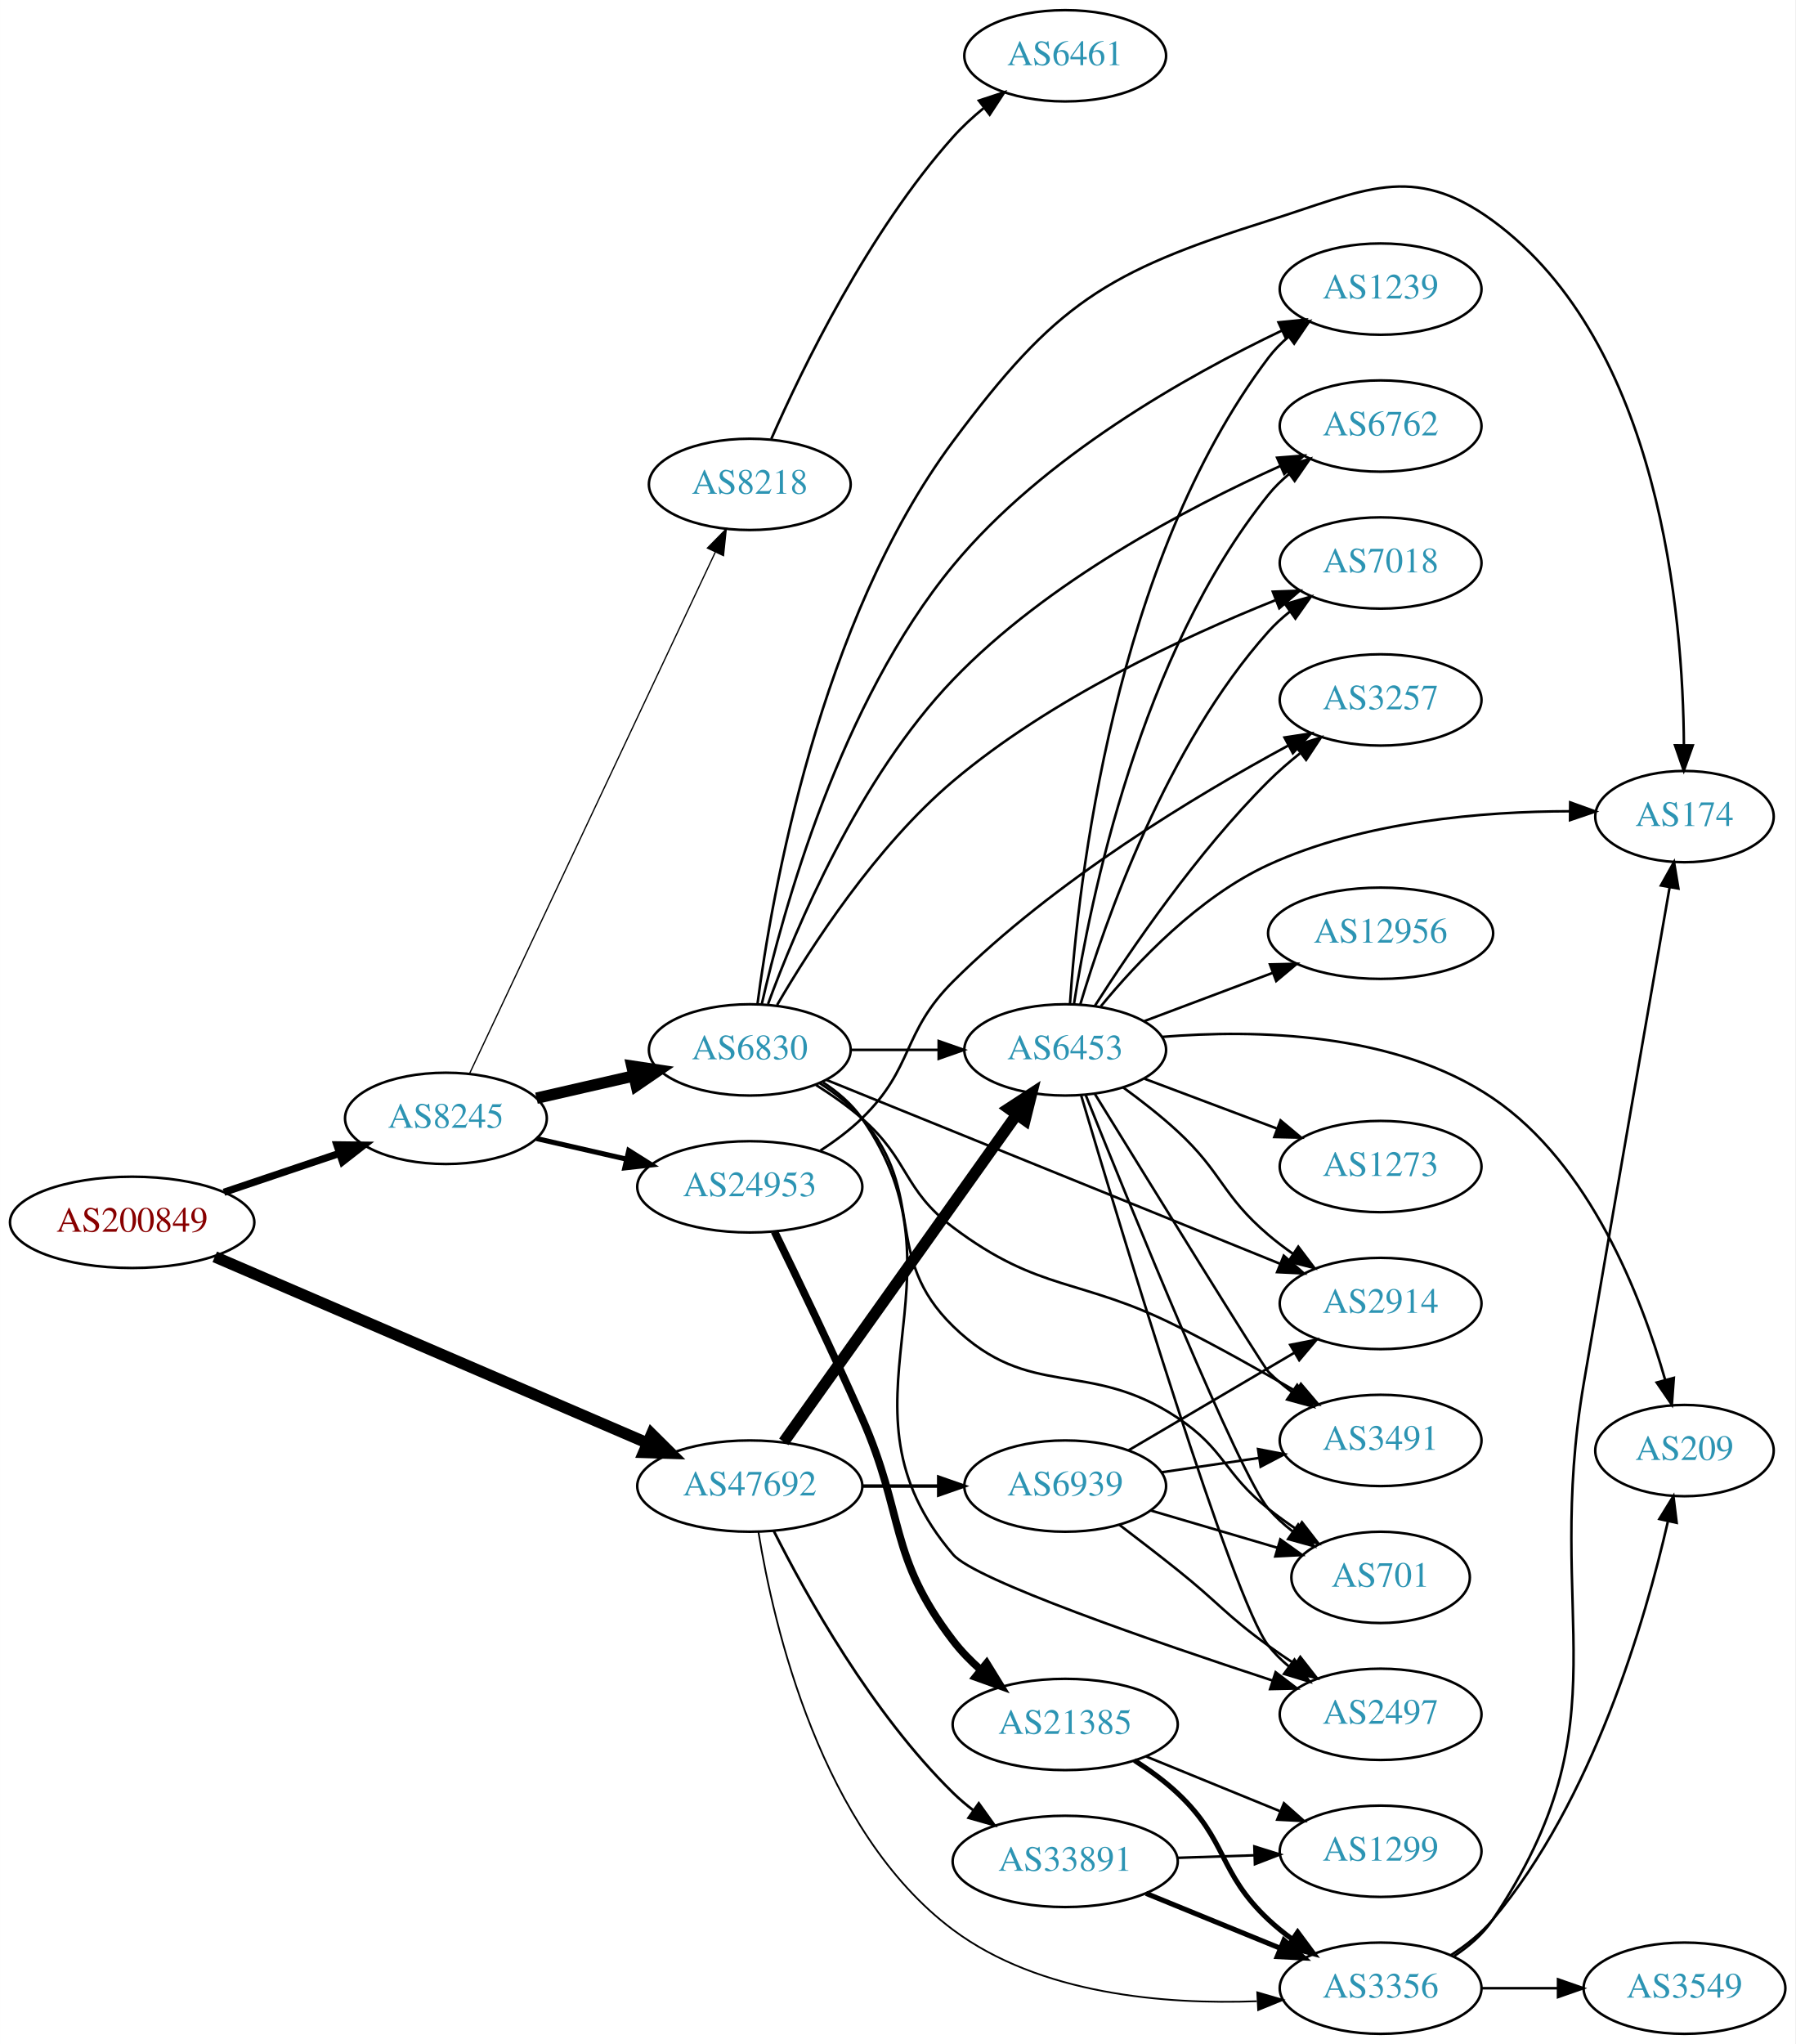
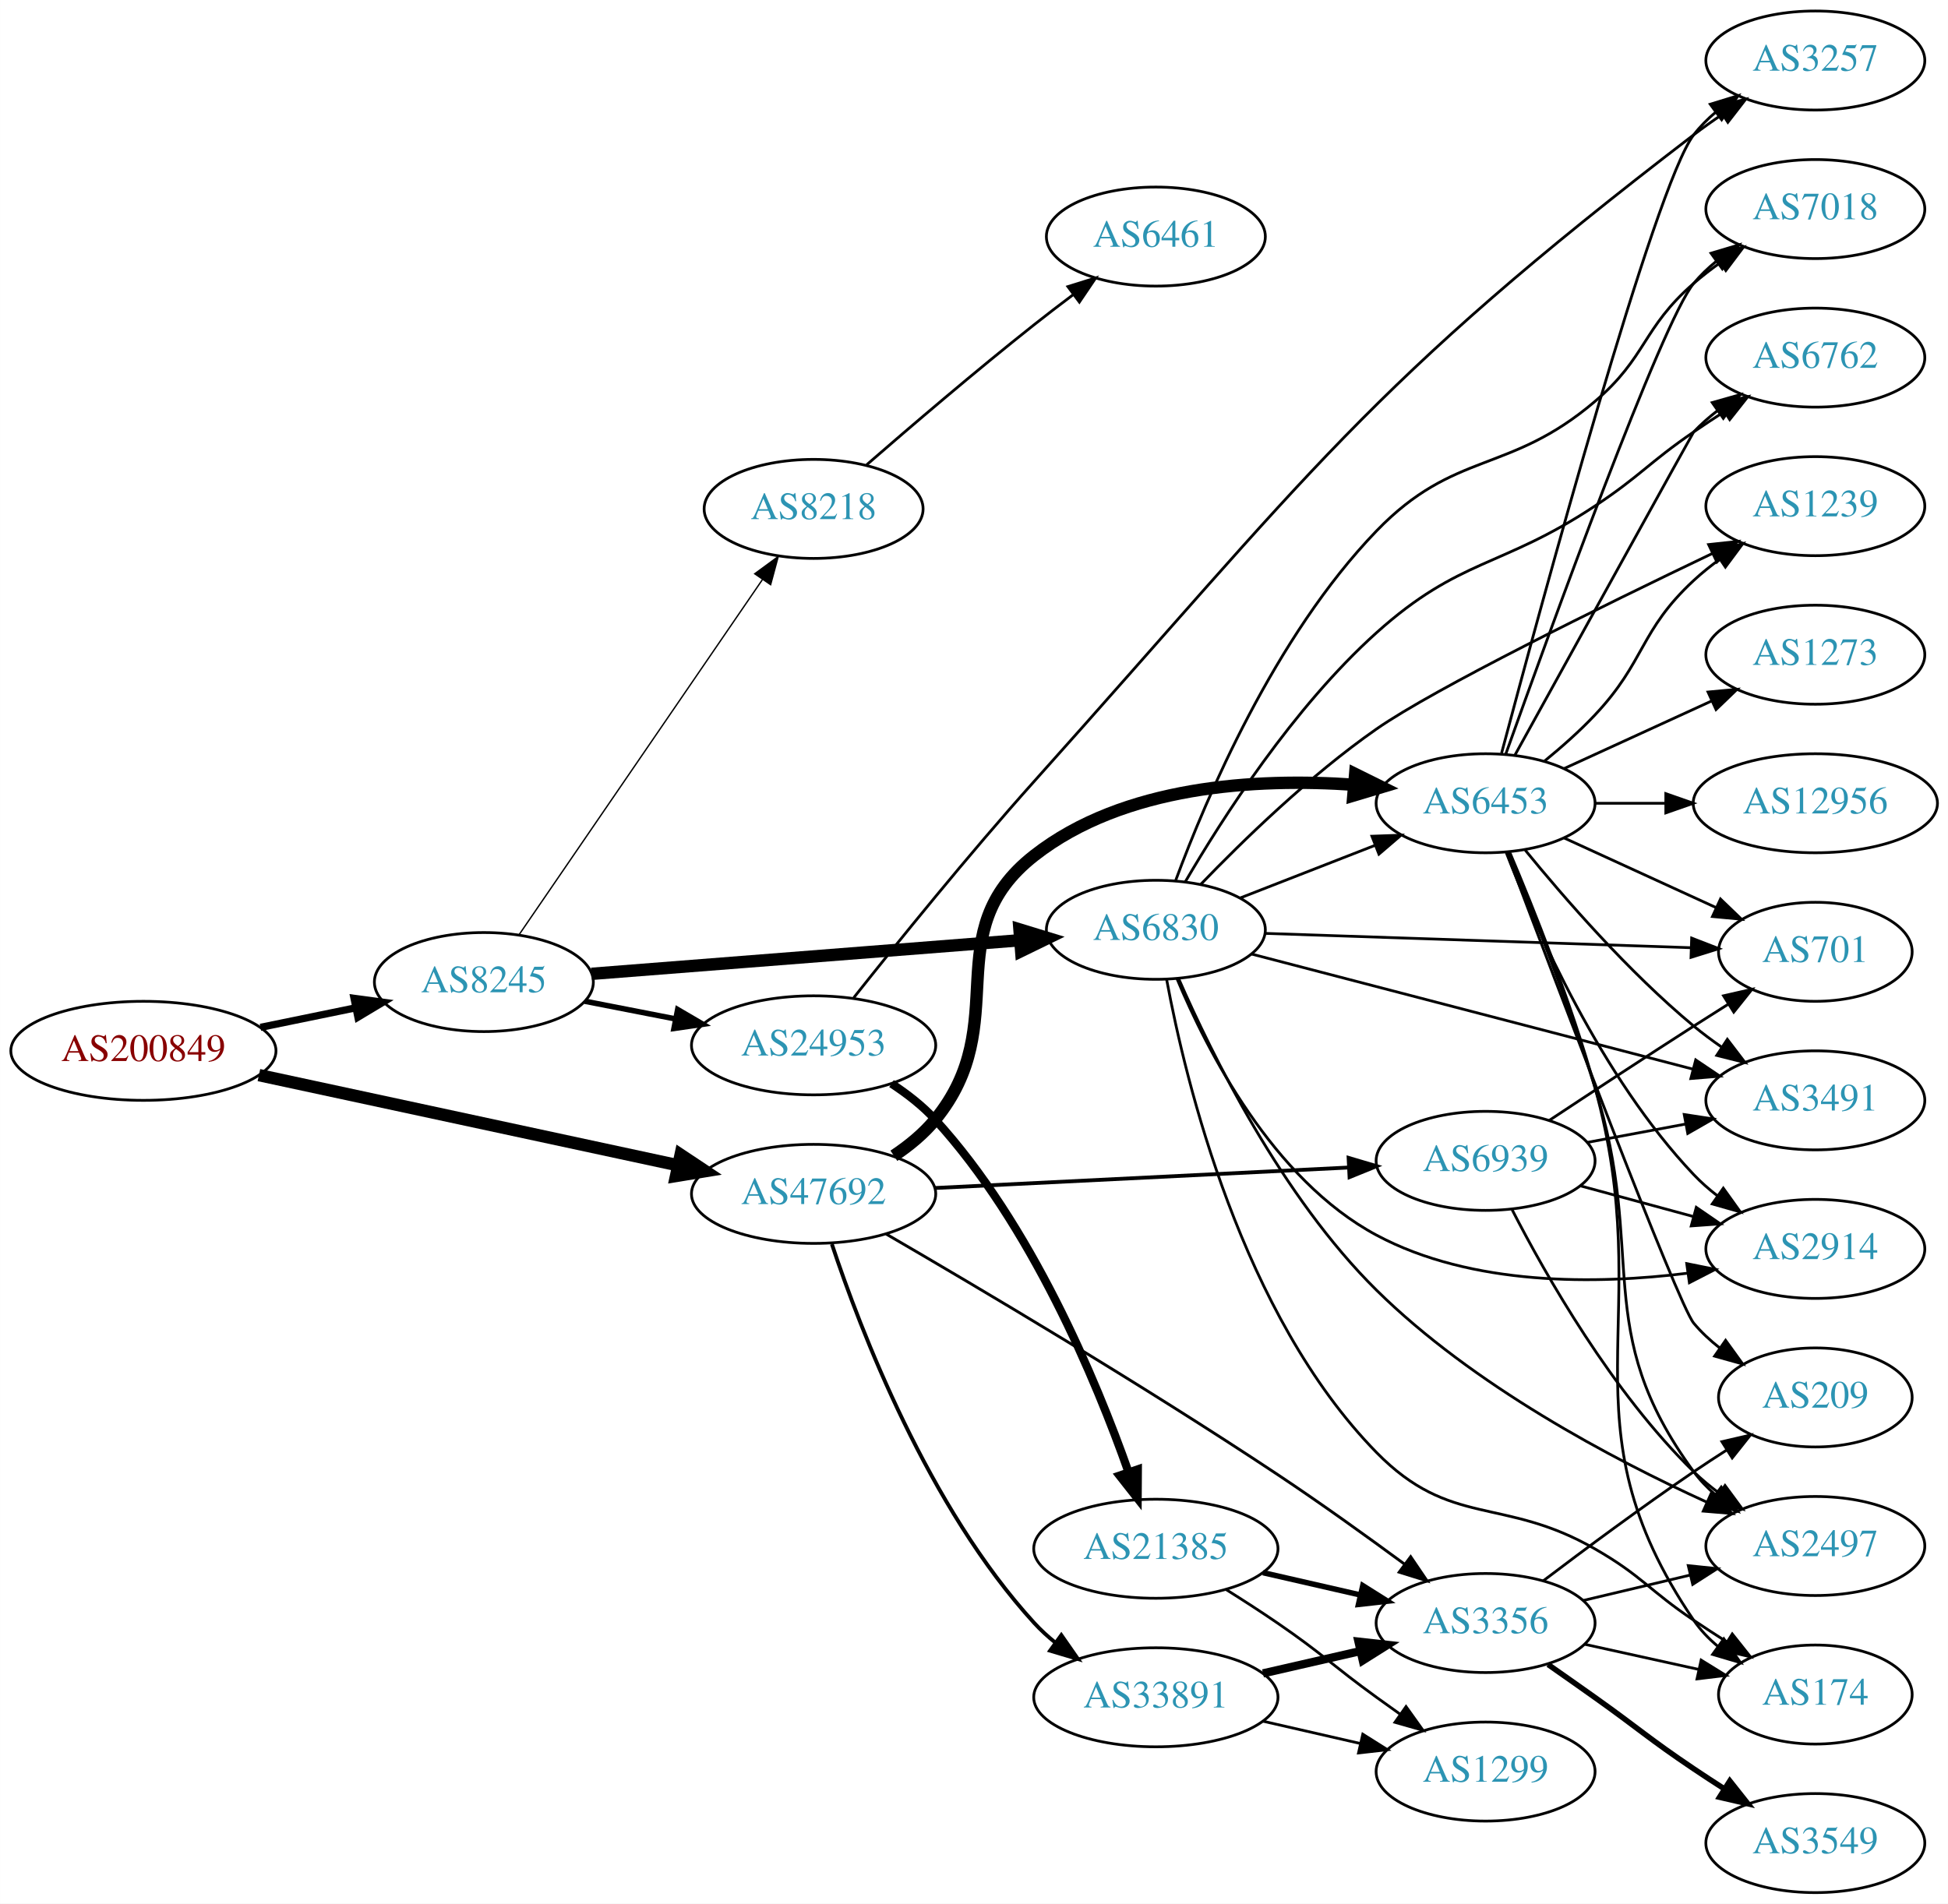
- <svg xmlns="http://www.w3.org/2000/svg" xmlns:xlink="http://www.w3.org/1999/xlink" width="708pt" height="806pt" viewBox="0.00 0.00 707.95 806.00">
-   <g id="graph0" class="graph" transform="scale(1 1) rotate(0) translate(4 802)">
-     <polygon fill="white" stroke="none" points="-4,4 -4,-802 703.954,-802 703.954,4 -4,4" />
+ <svg xmlns="http://www.w3.org/2000/svg" xmlns:xlink="http://www.w3.org/1999/xlink" width="708pt" height="692pt" viewBox="0.00 0.00 707.95 692.00">
+   <g id="graph0" class="graph" transform="scale(1 1) rotate(0) translate(4 688)">
+     <polygon fill="white" stroke="none" points="-4,4 -4,-688 703.954,-688 703.954,4 -4,4" />
    <g id="node1" class="node">
      <g id="a_node1">
        <a xlink:href="/asn/200849" xlink:title="AS200849 ~ fassma_net-AS [AT]">
-           <ellipse fill="#ffffff" stroke="black" cx="48.096" cy="-320" rx="48.192" ry="18" />
-           <text text-anchor="middle" x="48.096" y="-316.3" font-family="Times,serif" font-size="14.00" fill="#880000">AS200849</text>
+           <ellipse fill="#ffffff" stroke="black" cx="48.096" cy="-306" rx="48.192" ry="18" />
+           <text text-anchor="middle" x="48.096" y="-302.3" font-family="Times,serif" font-size="14.00" fill="#880000">AS200849</text>
        </a>
      </g>
    </g>
    <g id="node2" class="node">
      <g id="a_node2">
        <a xlink:href="/asn/8245" xlink:title="AS8245 ~ Video-Broadcast GmbH [AT]">
-           <ellipse fill="#ffffff" stroke="black" cx="171.838" cy="-361" rx="39.794" ry="18" />
-           <text text-anchor="middle" x="171.838" y="-357.3" font-family="Times,serif" font-size="14.00" fill="#2c94b3">AS8245</text>
+           <ellipse fill="#ffffff" stroke="black" cx="171.838" cy="-331" rx="39.794" ry="18" />
+           <text text-anchor="middle" x="171.838" y="-327.3" font-family="Times,serif" font-size="14.00" fill="#2c94b3">AS8245</text>
        </a>
      </g>
    </g>
    <g id="edge1" class="edge">
-       <path fill="none" stroke="black" stroke-width="2.864" d="M84.309,-331.859C98.459,-336.624 114.874,-342.152 129.578,-347.105" />
-       <polygon fill="black" stroke="black" stroke-width="2.864" points="128.843,-350.55 139.437,-350.425 131.077,-343.916 128.843,-350.55" />
+       <path fill="none" stroke="black" stroke-width="2.625" d="M90.652,-314.534C101.727,-316.808 113.754,-319.278 125.042,-321.596" />
+       <polygon fill="black" stroke="black" stroke-width="2.625" points="124.653,-325.089 135.153,-323.672 126.062,-318.232 124.653,-325.089" />
    </g>
    <g id="node3" class="node">
      <g id="a_node3">
        <a xlink:href="/asn/47692" xlink:title="AS47692 ~ Nessus GmbH [AT]">
-           <ellipse fill="#ffffff" stroke="black" cx="291.681" cy="-216" rx="44.393" ry="18" />
-           <text text-anchor="middle" x="291.681" y="-212.3" font-family="Times,serif" font-size="14.00" fill="#2c94b3">AS47692</text>
+           <ellipse fill="#ffffff" stroke="black" cx="291.681" cy="-254" rx="44.393" ry="18" />
+           <text text-anchor="middle" x="291.681" y="-250.3" font-family="Times,serif" font-size="14.00" fill="#2c94b3">AS47692</text>
        </a>
      </g>
    </g>
    <g id="edge2" class="edge">
-       <path fill="none" stroke="black" stroke-width="4.5" d="M80.679,-306.404C124.473,-287.551 203.614,-253.481 251.238,-232.98" />
-       <polygon fill="black" stroke="black" stroke-width="4.5" points="252.982,-236.516 260.61,-228.945 249.868,-229.283 252.982,-236.516" />
+       <path fill="none" stroke="black" stroke-width="4.5" d="M90.077,-297.179C132.166,-288.12 197.653,-274.024 242.269,-264.42" />
+       <polygon fill="black" stroke="black" stroke-width="4.5" points="243.347,-268.216 252.294,-262.262 241.69,-260.517 243.347,-268.216" />
    </g>
    <g id="node4" class="node">
      <g id="a_node4">
        <a xlink:href="/asn/6830" xlink:title="AS6830 ~ LGI-UPC [AT]">
-           <ellipse fill="#ffffff" stroke="black" cx="291.681" cy="-388" rx="39.794" ry="18" />
-           <text text-anchor="middle" x="291.681" y="-384.3" font-family="Times,serif" font-size="14.00" fill="#2c94b3">AS6830</text>
+           <ellipse fill="#ffffff" stroke="black" cx="416.073" cy="-350" rx="39.794" ry="18" />
+           <text text-anchor="middle" x="416.073" y="-346.3" font-family="Times,serif" font-size="14.00" fill="#2c94b3">AS6830</text>
        </a>
      </g>
    </g>
    <g id="edge3" class="edge">
-       <path fill="none" stroke="black" stroke-width="4.5" d="M207.557,-368.955C219.557,-371.704 233.178,-374.825 245.871,-377.733" />
-       <polygon fill="black" stroke="black" stroke-width="4.5" points="245.175,-381.613 255.802,-380.009 246.934,-373.937 245.175,-381.613" />
+       <path fill="none" stroke="black" stroke-width="4.5" d="M210.954,-333.99C253.069,-337.293 320.982,-342.62 366.787,-346.213" />
+       <polygon fill="black" stroke="black" stroke-width="4.5" points="366.502,-350.14 376.78,-346.996 367.118,-342.289 366.502,-350.14" />
    </g>
    <g id="node5" class="node">
      <g id="a_node5">
        <a xlink:href="/asn/24953" xlink:title="AS24953 ~ AS MACRO: AS-24953 (customers) [AT]">
-           <ellipse fill="#ffffff" stroke="black" cx="291.681" cy="-334" rx="44.393" ry="18" />
-           <text text-anchor="middle" x="291.681" y="-330.3" font-family="Times,serif" font-size="14.00" fill="#2c94b3">AS24953</text>
+           <ellipse fill="#ffffff" stroke="black" cx="291.681" cy="-308" rx="44.393" ry="18" />
+           <text text-anchor="middle" x="291.681" y="-304.3" font-family="Times,serif" font-size="14.00" fill="#2c94b3">AS24953</text>
        </a>
      </g>
    </g>
    <g id="edge4" class="edge">
-       <path fill="none" stroke="black" stroke-width="2" d="M207.557,-353.045C218.696,-350.493 231.231,-347.621 243.124,-344.896" />
-       <polygon fill="black" stroke="black" stroke-width="2" points="243.953,-348.297 252.918,-342.652 242.389,-341.474 243.953,-348.297" />
+       <path fill="none" stroke="black" stroke-width="2" d="M208.514,-324.037C218.887,-322.012 230.405,-319.764 241.455,-317.608" />
+       <polygon fill="black" stroke="black" stroke-width="2" points="242.281,-321.013 251.425,-315.662 240.94,-314.142 242.281,-321.013" />
    </g>
    <g id="node6" class="node">
      <g id="a_node6">
        <a xlink:href="/asn/8218" xlink:title="AS8218 ~ legacy Neotelecoms [FR]">
-           <ellipse fill="#ffffff" stroke="black" cx="291.681" cy="-611" rx="39.794" ry="18" />
-           <text text-anchor="middle" x="291.681" y="-607.3" font-family="Times,serif" font-size="14.00" fill="#2c94b3">AS8218</text>
+           <ellipse fill="#ffffff" stroke="black" cx="291.681" cy="-503" rx="39.794" ry="18" />
+           <text text-anchor="middle" x="291.681" y="-499.3" font-family="Times,serif" font-size="14.00" fill="#2c94b3">AS8218</text>
        </a>
      </g>
    </g>
    <g id="edge5" class="edge">
-       <path fill="none" stroke="black" stroke-width="0.5" d="M181.124,-378.58C201.451,-421.702 253.885,-532.939 278.091,-584.291" />
-       <polygon fill="black" stroke="black" stroke-width="0.5" points="274.973,-585.887 282.403,-593.44 281.305,-582.902 274.973,-585.887" />
-     </g>
-     <g id="node15" class="node">
-       <g id="a_node15">
+       <path fill="none" stroke="black" stroke-width="0.5" d="M184.568,-348.121C205.338,-378.436 248.684,-441.704 273.06,-477.281" />
+       <polygon fill="black" stroke="black" stroke-width="0.5" points="270.284,-479.422 278.823,-485.693 276.058,-475.465 270.284,-479.422" />
+     </g>
+     <g id="node9" class="node">
+       <g id="a_node9">
        <a xlink:href="/asn/6453" xlink:title="AS6453 ~ TATA COMMUNICATIONS (AMERICA) INC [US]">
-           <ellipse fill="#ffffff" stroke="black" cx="416.073" cy="-388" rx="39.794" ry="18" />
-           <text text-anchor="middle" x="416.073" y="-384.3" font-family="Times,serif" font-size="14.00" fill="#2c94b3">AS6453</text>
+           <ellipse fill="#ffffff" stroke="black" cx="535.915" cy="-396" rx="39.794" ry="18" />
+           <text text-anchor="middle" x="535.915" y="-392.3" font-family="Times,serif" font-size="14.00" fill="#2c94b3">AS6453</text>
        </a>
      </g>
    </g>
    <g id="edge24" class="edge">
-       <path fill="none" stroke="black" stroke-width="4.5" d="M305.09,-233.439C326.771,-263.908 371.638,-326.961 396.852,-362.394" />
-       <polygon fill="black" stroke="black" stroke-width="4.5" points="393.807,-364.906 402.813,-370.771 400.223,-360.34 393.807,-364.906" />
+       <path fill="none" stroke="black" stroke-width="4.5" d="M320.853,-267.854C326.377,-271.54 331.734,-275.934 335.877,-281 364.723,-316.275 335.991,-348.917 371.877,-377 404.455,-402.495 452.513,-405.185 488.019,-402.736" />
+       <polygon fill="black" stroke="black" stroke-width="4.5" points="488.508,-406.646 498.139,-401.877 487.842,-398.799 488.508,-406.646" />
    </g>
    <g id="node19" class="node">
      <g id="a_node19">
        <a xlink:href="/asn/3356" xlink:title="AS3356 ~ Level 3 Parent, LLC [US]">
-           <ellipse fill="#ffffff" stroke="black" cx="540.465" cy="-18" rx="39.794" ry="18" />
-           <text text-anchor="middle" x="540.465" y="-14.3" font-family="Times,serif" font-size="14.00" fill="#2c94b3">AS3356</text>
-         </a>
-       </g>
-     </g>
-     <g id="edge26" class="edge">
-       <path fill="none" stroke="black" stroke-width="0.692" d="M295.105,-197.831C300.993,-161.489 319.626,-79.993 371.877,-41 406.044,-15.502 455.352,-11.526 491.642,-12.863" />
-       <polygon fill="black" stroke="black" stroke-width="0.692" points="491.813,-16.376 501.981,-13.398 492.175,-9.386 491.813,-16.376" />
+           <ellipse fill="#ffffff" stroke="black" cx="535.915" cy="-98" rx="39.794" ry="18" />
+           <text text-anchor="middle" x="535.915" y="-94.3" font-family="Times,serif" font-size="14.00" fill="#2c94b3">AS3356</text>
+         </a>
+       </g>
+     </g>
+     <g id="edge25" class="edge">
+       <path fill="none" stroke="black" stroke-width="1.038" d="M318.056,-239.405C351.225,-220.134 410.908,-184.801 460.269,-152 475.824,-141.663 492.719,-129.522 506.495,-119.372" />
+       <polygon fill="black" stroke="black" stroke-width="1.038" points="508.679,-122.11 514.63,-113.344 504.512,-116.486 508.679,-122.11" />
    </g>
    <g id="node23" class="node">
      <g id="a_node23">
        <a xlink:href="/asn/33891" xlink:title="AS33891 ~ CORE-BACKBONE GMBH GLOBAL NETWORK [DE]">
-           <ellipse fill="#ffffff" stroke="black" cx="416.073" cy="-68" rx="44.393" ry="18" />
-           <text text-anchor="middle" x="416.073" y="-64.3" font-family="Times,serif" font-size="14.00" fill="#2c94b3">AS33891</text>
-         </a>
-       </g>
-     </g>
-     <g id="edge23" class="edge">
-       <path fill="none" stroke="black" stroke-width="1.038" d="M301.15,-198.279C313.842,-173.073 339.768,-126.444 371.877,-95 374.353,-92.575 377.083,-90.26 379.931,-88.078" />
-       <polygon fill="black" stroke="black" stroke-width="1.038" points="381.988,-90.911 388.16,-82.299 377.965,-85.182 381.988,-90.911" />
+           <ellipse fill="#ffffff" stroke="black" cx="416.073" cy="-71" rx="44.393" ry="18" />
+           <text text-anchor="middle" x="416.073" y="-67.3" font-family="Times,serif" font-size="14.00" fill="#2c94b3">AS33891</text>
+         </a>
+       </g>
+     </g>
+     <g id="edge26" class="edge">
+       <path fill="none" stroke="black" stroke-width="1.385" d="M298.317,-235.745C308.689,-204.514 333.333,-140.131 371.877,-98 374.216,-95.443 376.851,-93.036 379.637,-90.793" />
+       <polygon fill="black" stroke="black" stroke-width="1.385" points="381.711,-93.613 387.766,-84.919 377.611,-87.939 381.711,-93.613" />
    </g>
    <g id="node24" class="node">
      <g id="a_node24">
        <a xlink:href="/asn/6939" xlink:title="AS6939 ~ Hurricane Electric LLC [US]">
-           <ellipse fill="#ffffff" stroke="black" cx="416.073" cy="-216" rx="39.794" ry="18" />
-           <text text-anchor="middle" x="416.073" y="-212.3" font-family="Times,serif" font-size="14.00" fill="#2c94b3">AS6939</text>
-         </a>
-       </g>
-     </g>
-     <g id="edge25" class="edge">
-       <path fill="none" stroke="black" stroke-width="1.385" d="M336.176,-216C345.865,-216 356.202,-216 366.095,-216" />
-       <polygon fill="black" stroke="black" stroke-width="1.385" points="366.197,-219.5 376.197,-216 366.197,-212.5 366.197,-219.5" />
+           <ellipse fill="#ffffff" stroke="black" cx="535.915" cy="-266" rx="39.794" ry="18" />
+           <text text-anchor="middle" x="535.915" y="-262.3" font-family="Times,serif" font-size="14.00" fill="#2c94b3">AS6939</text>
+         </a>
+       </g>
+     </g>
+     <g id="edge27" class="edge">
+       <path fill="none" stroke="black" stroke-width="1.385" d="M335.708,-256.132C377.873,-258.22 442.048,-261.399 486.098,-263.582" />
+       <polygon fill="black" stroke="black" stroke-width="1.385" points="486.122,-267.087 496.283,-264.086 486.468,-260.096 486.122,-267.087" />
    </g>
    <g id="node7" class="node">
      <g id="a_node7">
-         <a xlink:href="/asn/174" xlink:title="AS174 ~ Cogent Communications [US]">
-           <ellipse fill="#ffffff" stroke="black" cx="660.307" cy="-480" rx="35.194" ry="18" />
-           <text text-anchor="middle" x="660.307" y="-476.3" font-family="Times,serif" font-size="14.00" fill="#2c94b3">AS174</text>
+         <a xlink:href="/asn/6762" xlink:title="AS6762 ~ TELECOM ITALIA SPARKLE S.p.A. [IT]">
+           <ellipse fill="#ffffff" stroke="black" cx="655.758" cy="-558" rx="39.794" ry="18" />
+           <text text-anchor="middle" x="655.758" y="-554.3" font-family="Times,serif" font-size="14.00" fill="#2c94b3">AS6762</text>
        </a>
      </g>
    </g>
    <g id="edge6" class="edge">
-       <path fill="none" stroke="black" d="M294.704,-406.039C300.25,-448.571 318.975,-556.889 371.877,-628 412.145,-682.13 431.92,-694.73 496.269,-715 533.739,-726.803 552.955,-738.196 584.661,-715 650.783,-666.626 659.759,-559.237 660.079,-508.109" />
-       <polygon fill="black" stroke="black" points="663.579,-508.079 660.033,-498.095 656.579,-508.111 663.579,-508.079" />
+       <path fill="none" stroke="black" d="M426.75,-367.428C440.105,-390.325 465.999,-430.809 496.269,-458 526.578,-485.227 541.585,-481.516 575.562,-504 592.24,-515.037 595.067,-519.689 611.562,-531 615.09,-533.419 618.827,-535.889 622.569,-538.302" />
+       <polygon fill="black" stroke="black" points="620.89,-541.382 631.209,-543.784 624.64,-535.472 620.89,-541.382" />
    </g>
    <g id="node8" class="node">
      <g id="a_node8">
        <a xlink:href="/asn/2914" xlink:title="AS2914 ~ NTT America, Inc. [US]">
-           <ellipse fill="#ffffff" stroke="black" cx="540.465" cy="-288" rx="39.794" ry="18" />
-           <text text-anchor="middle" x="540.465" y="-284.3" font-family="Times,serif" font-size="14.00" fill="#2c94b3">AS2914</text>
+           <ellipse fill="#ffffff" stroke="black" cx="655.758" cy="-234" rx="39.794" ry="18" />
+           <text text-anchor="middle" x="655.758" y="-230.3" font-family="Times,serif" font-size="14.00" fill="#2c94b3">AS2914</text>
        </a>
      </g>
    </g>
    <g id="edge7" class="edge">
-       <path fill="none" stroke="black" d="M321.959,-376.136C366.486,-358.093 451.27,-323.738 500.809,-303.664" />
-       <polygon fill="black" stroke="black" points="502.271,-306.848 510.224,-299.849 499.642,-300.36 502.271,-306.848" />
-     </g>
-     <g id="node9" class="node">
-       <g id="a_node9">
-         <a xlink:href="/asn/6762" xlink:title="AS6762 ~ TELECOM ITALIA SPARKLE S.p.A. [IT]">
-           <ellipse fill="#ffffff" stroke="black" cx="540.465" cy="-634" rx="39.794" ry="18" />
-           <text text-anchor="middle" x="540.465" y="-630.3" font-family="Times,serif" font-size="14.00" fill="#2c94b3">AS6762</text>
-         </a>
-       </g>
+       <path fill="none" stroke="black" d="M423.754,-332.206C434.543,-306.333 458.489,-259.215 496.269,-239 530.914,-220.462 576.196,-221.042 609.482,-225.183" />
+       <polygon fill="black" stroke="black" points="609.015,-228.652 619.402,-226.566 609.981,-221.719 609.015,-228.652" />
    </g>
    <g id="edge8" class="edge">
-       <path fill="none" stroke="black" d="M298.875,-406.099C309.758,-435.766 334.736,-495.305 371.877,-534 408.921,-572.594 464.02,-601.621 500.811,-618.201" />
-       <polygon fill="black" stroke="black" points="499.648,-621.513 510.21,-622.345 502.472,-615.108 499.648,-621.513" />
+       <path fill="none" stroke="black" d="M446.809,-361.608C461.603,-367.382 479.68,-374.439 495.602,-380.654" />
+       <polygon fill="black" stroke="black" points="494.6,-384.02 505.188,-384.396 497.145,-377.499 494.6,-384.02" />
    </g>
    <g id="node10" class="node">
      <g id="a_node10">
-         <a xlink:href="/asn/7018" xlink:title="AS7018 ~ AT&amp;T Services, Inc. [US]">
-           <ellipse fill="#ffffff" stroke="black" cx="540.465" cy="-580" rx="39.794" ry="18" />
-           <text text-anchor="middle" x="540.465" y="-576.3" font-family="Times,serif" font-size="14.00" fill="#2c94b3">AS7018</text>
+         <a xlink:href="/asn/701" xlink:title="AS701 ~ UUNET [US]">
+           <ellipse fill="#ffffff" stroke="black" cx="655.758" cy="-342" rx="35.194" ry="18" />
+           <text text-anchor="middle" x="655.758" y="-338.3" font-family="Times,serif" font-size="14.00" fill="#2c94b3">AS701</text>
        </a>
      </g>
    </g>
    <g id="edge9" class="edge">
-       <path fill="none" stroke="black" d="M302.455,-405.718C315.732,-428.503 341.347,-468.2 371.877,-494 410.233,-526.414 462.875,-550.886 498.863,-565.28" />
-       <polygon fill="black" stroke="black" points="497.958,-568.684 508.546,-569.071 500.51,-562.166 497.958,-568.684" />
+       <path fill="none" stroke="black" d="M455.79,-348.697C498.17,-347.27 565.996,-344.988 610.464,-343.491" />
+       <polygon fill="black" stroke="black" points="610.807,-346.981 620.684,-343.147 610.571,-339.985 610.807,-346.981" />
    </g>
    <g id="node11" class="node">
      <g id="a_node11">
-         <a xlink:href="/asn/3491" xlink:title="AS3491 ~ PCCW Global, Inc. [US]">
-           <ellipse fill="#ffffff" stroke="black" cx="540.465" cy="-234" rx="39.794" ry="18" />
-           <text text-anchor="middle" x="540.465" y="-230.3" font-family="Times,serif" font-size="14.00" fill="#2c94b3">AS3491</text>
+         <a xlink:href="/asn/2497" xlink:title="AS2497 ~ Internet Initiative Japan Inc. [JP]">
+           <ellipse fill="#ffffff" stroke="black" cx="655.758" cy="-126" rx="39.794" ry="18" />
+           <text text-anchor="middle" x="655.758" y="-122.3" font-family="Times,serif" font-size="14.00" fill="#2c94b3">AS2497</text>
        </a>
      </g>
    </g>
    <g id="edge10" class="edge">
-       <path fill="none" stroke="black" d="M317.839,-374.134C324.009,-370.242 330.406,-365.761 335.877,-361 354.677,-344.636 351.954,-332.978 371.877,-318 406.198,-292.197 421.91,-298.298 460.269,-279 475.913,-271.129 492.842,-261.647 507.017,-253.421" />
-       <polygon fill="black" stroke="black" points="509.031,-256.298 515.894,-248.226 505.495,-250.256 509.031,-256.298" />
+       <path fill="none" stroke="black" d="M424.47,-332.007C436.338,-304.854 461.844,-252.977 496.269,-219 531.344,-184.381 581.798,-157.679 616.299,-141.944" />
+       <polygon fill="black" stroke="black" points="617.877,-145.073 625.581,-137.8 615.023,-138.681 617.877,-145.073" />
    </g>
    <g id="node12" class="node">
      <g id="a_node12">
-         <a xlink:href="/asn/701" xlink:title="AS701 ~ UUNET [US]">
-           <ellipse fill="#ffffff" stroke="black" cx="540.465" cy="-180" rx="35.194" ry="18" />
-           <text text-anchor="middle" x="540.465" y="-176.3" font-family="Times,serif" font-size="14.00" fill="#2c94b3">AS701</text>
+         <a xlink:href="/asn/174" xlink:title="AS174 ~ Cogent Communications [US]">
+           <ellipse fill="#ffffff" stroke="black" cx="655.758" cy="-72" rx="35.194" ry="18" />
+           <text text-anchor="middle" x="655.758" y="-68.3" font-family="Times,serif" font-size="14.00" fill="#2c94b3">AS174</text>
        </a>
      </g>
    </g>
    <g id="edge11" class="edge">
-       <path fill="none" stroke="black" d="M319.296,-374.851C325.296,-370.996 331.249,-366.352 335.877,-361 361.909,-330.892 343.356,-306.763 371.877,-279 402.272,-249.412 424.929,-266.462 460.269,-243 479.12,-230.485 478.561,-221.087 496.269,-207 499.79,-204.199 503.617,-201.445 507.49,-198.83" />
-       <polygon fill="black" stroke="black" points="509.446,-201.733 515.941,-193.362 505.644,-195.856 509.446,-201.733" />
+       <path fill="none" stroke="black" d="M420.008,-331.828C426.871,-294.831 447.257,-210.04 496.269,-160 523.224,-132.48 542.143,-144.16 575.562,-125 592.684,-115.183 595.184,-110.014 611.562,-99 615.38,-96.432 619.431,-93.793 623.461,-91.217" />
+       <polygon fill="black" stroke="black" points="625.565,-94.028 632.156,-85.732 621.83,-88.107 625.565,-94.028" />
    </g>
    <g id="node13" class="node">
      <g id="a_node13">
-         <a xlink:href="/asn/1239" xlink:title="AS1239 ~ Sprint [US]">
-           <ellipse fill="#ffffff" stroke="black" cx="540.465" cy="-688" rx="39.794" ry="18" />
-           <text text-anchor="middle" x="540.465" y="-684.3" font-family="Times,serif" font-size="14.00" fill="#2c94b3">AS1239</text>
+         <a xlink:href="/asn/3491" xlink:title="AS3491 ~ PCCW Global, Inc. [US]">
+           <ellipse fill="#ffffff" stroke="black" cx="655.758" cy="-288" rx="39.794" ry="18" />
+           <text text-anchor="middle" x="655.758" y="-284.3" font-family="Times,serif" font-size="14.00" fill="#2c94b3">AS3491</text>
        </a>
      </g>
    </g>
    <g id="edge12" class="edge">
-       <path fill="none" stroke="black" d="M296.37,-405.896C304.562,-442.038 327.177,-524.898 371.877,-579 407.337,-621.92 464.156,-653.848 501.646,-671.709" />
-       <polygon fill="black" stroke="black" points="500.194,-674.893 510.736,-675.944 503.15,-668.548 500.194,-674.893" />
+       <path fill="none" stroke="black" d="M450.875,-341.183C493.024,-330.188 565.144,-311.376 611.343,-299.325" />
+       <polygon fill="black" stroke="black" points="612.28,-302.698 621.072,-296.787 610.513,-295.924 612.28,-302.698" />
    </g>
    <g id="node14" class="node">
      <g id="a_node14">
-         <a xlink:href="/asn/2497" xlink:title="AS2497 ~ Internet Initiative Japan Inc. [JP]">
-           <ellipse fill="#ffffff" stroke="black" cx="540.465" cy="-126" rx="39.794" ry="18" />
-           <text text-anchor="middle" x="540.465" y="-122.3" font-family="Times,serif" font-size="14.00" fill="#2c94b3">AS2497</text>
+         <a xlink:href="/asn/1239" xlink:title="AS1239 ~ Sprint [US]">
+           <ellipse fill="#ffffff" stroke="black" cx="655.758" cy="-504" rx="39.794" ry="18" />
+           <text text-anchor="middle" x="655.758" y="-500.3" font-family="Times,serif" font-size="14.00" fill="#2c94b3">AS1239</text>
        </a>
      </g>
    </g>
    <g id="edge13" class="edge">
-       <path fill="none" stroke="black" d="M320.565,-375.197C326.377,-371.373 331.929,-366.657 335.877,-361 380.569,-296.951 321.041,-248.291 371.877,-189 380.447,-179.004 451.095,-154.639 497.887,-139.307" />
-       <polygon fill="black" stroke="black" points="499.056,-142.607 507.479,-136.181 496.887,-135.952 499.056,-142.607" />
+       <path fill="none" stroke="black" d="M432.348,-366.477C447.542,-382.261 472.028,-406.109 496.269,-423 517.451,-437.76 578.509,-467.764 618.36,-486.821" />
+       <polygon fill="black" stroke="black" points="616.971,-490.036 627.504,-491.18 619.983,-483.718 616.971,-490.036" />
+     </g>
+     <g id="node15" class="node">
+       <g id="a_node15">
+         <a xlink:href="/asn/7018" xlink:title="AS7018 ~ AT&amp;T Services, Inc. [US]">
+           <ellipse fill="#ffffff" stroke="black" cx="655.758" cy="-612" rx="39.794" ry="18" />
+           <text text-anchor="middle" x="655.758" y="-608.3" font-family="Times,serif" font-size="14.00" fill="#2c94b3">AS7018</text>
+         </a>
+       </g>
    </g>
    <g id="edge14" class="edge">
-       <path fill="none" stroke="black" d="M331.406,-388C342.344,-388 354.395,-388 365.861,-388" />
-       <polygon fill="black" stroke="black" points="366.179,-391.5 376.179,-388 366.179,-384.5 366.179,-391.5" />
+       <path fill="none" stroke="black" d="M423.287,-367.986C434.196,-397.465 459.212,-456.617 496.269,-495 524.723,-524.473 544.345,-515.47 575.562,-542 594.554,-558.141 592.761,-568.636 611.562,-585 614.553,-587.604 617.822,-590.124 621.179,-592.509" />
+       <polygon fill="black" stroke="black" points="619.34,-595.49 629.599,-598.134 623.228,-589.669 619.34,-595.49" />
    </g>
    <g id="node16" class="node">
      <g id="a_node16">
-         <a xlink:href="/asn/3257" xlink:title="AS3257 ~ GTT [DE]">
-           <ellipse fill="#ffffff" stroke="black" cx="540.465" cy="-526" rx="39.794" ry="18" />
-           <text text-anchor="middle" x="540.465" y="-522.3" font-family="Times,serif" font-size="14.00" fill="#2c94b3">AS3257</text>
+         <a xlink:href="/asn/21385" xlink:title="AS21385 ~ Trusted Network GmbH [DE]">
+           <ellipse fill="#ffffff" stroke="black" cx="416.073" cy="-125" rx="44.393" ry="18" />
+           <text text-anchor="middle" x="416.073" y="-121.3" font-family="Times,serif" font-size="14.00" fill="#2c94b3">AS21385</text>
        </a>
      </g>
    </g>
    <g id="edge15" class="edge">
-       <path fill="none" stroke="black" d="M319.564,-348.329C325.289,-352.036 331.055,-356.318 335.877,-361 356.57,-381.094 351.45,-394.635 371.877,-415 411.692,-454.696 467.765,-488.389 503.865,-507.914" />
-       <polygon fill="black" stroke="black" points="502.568,-511.189 513.039,-512.803 505.86,-505.011 502.568,-511.189" />
+       <path fill="none" stroke="black" stroke-width="3" d="M319.987,-294.081C325.69,-290.353 331.34,-285.959 335.877,-281 370.807,-242.819 394.321,-186.362 406.143,-152.867" />
+       <polygon fill="black" stroke="black" stroke-width="3" points="409.506,-153.85 409.436,-143.255 402.884,-151.581 409.506,-153.85" />
    </g>
    <g id="node17" class="node">
      <g id="a_node17">
-         <a xlink:href="/asn/21385" xlink:title="AS21385 ~ Trusted Network GmbH [DE]">
-           <ellipse fill="#ffffff" stroke="black" cx="416.073" cy="-122" rx="44.393" ry="18" />
-           <text text-anchor="middle" x="416.073" y="-118.3" font-family="Times,serif" font-size="14.00" fill="#2c94b3">AS21385</text>
+         <a xlink:href="/asn/3257" xlink:title="AS3257 ~ GTT [DE]">
+           <ellipse fill="#ffffff" stroke="black" cx="655.758" cy="-666" rx="39.794" ry="18" />
+           <text text-anchor="middle" x="655.758" y="-662.3" font-family="Times,serif" font-size="14.00" fill="#2c94b3">AS3257</text>
        </a>
      </g>
    </g>
    <g id="edge16" class="edge">
-       <path fill="none" stroke="black" stroke-width="3" d="M301.413,-316.347C310.352,-298.109 324.505,-268.757 335.877,-243 352.943,-204.343 346.19,-188.554 371.877,-155 375.023,-150.89 378.803,-147.027 382.802,-143.493" />
-       <polygon fill="black" stroke="black" stroke-width="3" points="385.091,-146.143 390.652,-137.125 380.681,-140.707 385.091,-146.143" />
-     </g>
-     <g id="node20" class="node">
-       <g id="a_node20">
-         <a xlink:href="/asn/6461" xlink:title="AS6461 ~ Zayo Bandwidth [US]">
-           <ellipse fill="#ffffff" stroke="black" cx="416.073" cy="-780" rx="39.794" ry="18" />
-           <text text-anchor="middle" x="416.073" y="-776.3" font-family="Times,serif" font-size="14.00" fill="#2c94b3">AS6461</text>
-         </a>
-       </g>
-     </g>
-     <g id="edge19" class="edge">
-       <path fill="none" stroke="black" d="M300.161,-628.917C312.315,-656.601 338.399,-710.492 371.877,-748 375.436,-751.988 379.566,-755.794 383.832,-759.299" />
-       <polygon fill="black" stroke="black" points="382.026,-762.325 392.09,-765.638 386.288,-756.773 382.026,-762.325" />
-     </g>
-     <g id="edge40" class="edge">
-       <path fill="none" stroke="black" d="M430.129,-405.187C444.337,-422.486 468.738,-448.362 496.269,-461 533.821,-478.239 581.139,-482.045 615.113,-482.104" />
-       <polygon fill="black" stroke="black" points="615.234,-485.604 625.202,-482.013 615.171,-478.604 615.234,-485.604" />
-     </g>
-     <g id="edge29" class="edge">
-       <path fill="none" stroke="black" d="M438.875,-373.235C445.953,-368.084 453.676,-362.067 460.269,-356 478.112,-339.579 477.791,-330.704 496.269,-315 499.291,-312.432 502.579,-309.935 505.949,-307.563" />
-       <polygon fill="black" stroke="black" points="507.994,-310.406 514.384,-301.955 504.118,-304.577 507.994,-310.406" />
-     </g>
-     <g id="edge31" class="edge">
-       <path fill="none" stroke="black" d="M419.535,-406.126C425.797,-446.307 445.578,-544.26 496.269,-607 498.631,-609.924 501.399,-612.621 504.374,-615.086" />
-       <polygon fill="black" stroke="black" points="502.447,-618.012 512.592,-621.066 506.565,-612.352 502.447,-618.012" />
-     </g>
-     <g id="edge30" class="edge">
-       <path fill="none" stroke="black" d="M422.047,-406.018C431.762,-438.547 455.91,-507.887 496.269,-553 498.775,-555.801 501.639,-558.417 504.674,-560.83" />
-       <polygon fill="black" stroke="black" points="502.799,-563.792 512.976,-566.739 506.858,-558.089 502.799,-563.792" />
-     </g>
-     <g id="edge35" class="edge">
-       <path fill="none" stroke="black" d="M427.714,-370.712C448.791,-336.501 494.019,-263.252 496.269,-261 499.072,-258.194 502.218,-255.543 505.501,-253.078" />
-       <polygon fill="black" stroke="black" points="507.571,-255.903 513.828,-247.353 503.605,-250.135 507.571,-255.903" />
-     </g>
-     <g id="edge38" class="edge">
-       <path fill="none" stroke="black" d="M424.133,-370.269C441.334,-327.315 484.836,-220.24 496.269,-207 499.065,-203.762 502.347,-200.784 505.831,-198.082" />
-       <polygon fill="black" stroke="black" points="507.966,-200.861 514.194,-192.291 503.98,-195.107 507.966,-200.861" />
-     </g>
-     <g id="edge36" class="edge">
-       <path fill="none" stroke="black" d="M417.963,-406.234C421.11,-453.165 435.117,-580.098 496.269,-661 498.535,-663.998 501.24,-666.745 504.174,-669.242" />
-       <polygon fill="black" stroke="black" points="502.212,-672.144 512.337,-675.265 506.369,-666.511 502.212,-672.144" />
-     </g>
-     <g id="edge34" class="edge">
-       <path fill="none" stroke="black" d="M422.358,-370.053C437.73,-318.208 482.224,-170.778 496.269,-153 498.599,-150.051 501.346,-147.336 504.307,-144.861" />
-       <polygon fill="black" stroke="black" points="506.499,-147.593 512.506,-138.866 502.368,-141.942 506.499,-147.593" />
-     </g>
-     <g id="edge39" class="edge">
-       <path fill="none" stroke="black" d="M427.769,-405.358C441.842,-427.407 468.11,-465.956 496.269,-494 500.057,-497.773 504.312,-501.459 508.636,-504.909" />
-       <polygon fill="black" stroke="black" points="506.852,-507.949 516.931,-511.212 511.087,-502.375 506.852,-507.949" />
+       <path fill="none" stroke="black" d="M306.29,-325.347C321.751,-344.85 347.947,-377.284 371.877,-404 471.413,-515.126 493.102,-548.314 611.562,-639 614.88,-641.54 618.444,-644.062 622.052,-646.487" />
+       <polygon fill="black" stroke="black" points="620.155,-649.428 630.45,-651.929 623.961,-643.553 620.155,-649.428" />
    </g>
    <g id="node22" class="node">
      <g id="a_node22">
+         <a xlink:href="/asn/6461" xlink:title="AS6461 ~ Zayo Bandwidth [US]">
+           <ellipse fill="#ffffff" stroke="black" cx="416.073" cy="-602" rx="39.794" ry="18" />
+           <text text-anchor="middle" x="416.073" y="-598.3" font-family="Times,serif" font-size="14.00" fill="#2c94b3">AS6461</text>
+         </a>
+       </g>
+     </g>
+     <g id="edge23" class="edge">
+       <path fill="none" stroke="black" d="M310.962,-519.046C326.836,-532.839 350.559,-553.115 371.877,-570 376.358,-573.549 381.167,-577.232 385.892,-580.781" />
+       <polygon fill="black" stroke="black" points="384.1,-583.811 394.214,-586.968 388.276,-578.193 384.1,-583.811" />
+     </g>
+     <g id="edge28" class="edge">
+       <path fill="none" stroke="black" d="M546.63,-413.603C566.779,-450.106 611.277,-530.699 611.562,-531 614.147,-533.728 617.065,-536.294 620.133,-538.677" />
+       <polygon fill="black" stroke="black" points="618.287,-541.658 628.482,-544.543 622.312,-535.93 618.287,-541.658" />
+     </g>
+     <g id="edge31" class="edge">
+       <path fill="none" stroke="black" d="M543.438,-378.006C554.189,-350.272 577.846,-296.571 611.562,-261 614.147,-258.272 617.065,-255.706 620.133,-253.323" />
+       <polygon fill="black" stroke="black" points="622.312,-256.07 628.482,-247.457 618.287,-250.342 622.312,-256.07" />
+     </g>
+     <g id="edge39" class="edge">
+       <path fill="none" stroke="black" d="M564.544,-383.339C580.96,-375.817 601.942,-366.202 619.539,-358.139" />
+       <polygon fill="black" stroke="black" points="621.283,-361.189 628.916,-353.842 618.367,-354.826 621.283,-361.189" />
+     </g>
+     <g id="edge29" class="edge">
+       <path fill="none" stroke="black" d="M544.204,-378.339C552.449,-357.984 565.974,-323.421 575.562,-293 594.874,-231.725 573.611,-204.84 611.562,-153 613.782,-149.967 616.455,-147.197 619.371,-144.686" />
+       <polygon fill="black" stroke="black" points="621.566,-147.416 627.506,-138.643 617.392,-141.797 621.566,-147.416" />
+     </g>
+     <g id="edge30" class="edge">
+       <path fill="none" stroke="black" d="M544.737,-378.086C553.34,-357.786 567.068,-323.546 575.562,-293 599.055,-208.511 562.204,-171.485 611.562,-99 613.97,-95.464 617.01,-92.3 620.358,-89.494" />
+       <polygon fill="black" stroke="black" points="622.496,-92.267 628.574,-83.589 618.411,-86.583 622.496,-92.267" />
+     </g>
+     <g id="edge37" class="edge">
+       <path fill="none" stroke="black" d="M550.334,-378.935C564.449,-361.625 587.864,-334.655 611.562,-315 614.778,-312.332 618.279,-309.73 621.849,-307.259" />
+       <polygon fill="black" stroke="black" points="623.773,-310.183 630.205,-301.764 619.927,-304.334 623.773,-310.183" />
+     </g>
+     <g id="edge32" class="edge">
+       <path fill="none" stroke="black" d="M557.404,-411.396C563.523,-416.399 570.061,-422.171 575.562,-428 594.109,-447.654 591.75,-458.621 611.562,-477 614.469,-479.697 617.683,-482.278 621.008,-484.7" />
+       <polygon fill="black" stroke="black" points="619.143,-487.665 629.387,-490.371 623.067,-481.868 619.143,-487.665" />
+     </g>
+     <g id="edge35" class="edge">
+       <path fill="none" stroke="black" d="M543.245,-413.86C559.086,-458.267 599.995,-571.103 611.562,-585 613.966,-587.889 616.763,-590.563 619.755,-593.013" />
+       <polygon fill="black" stroke="black" points="617.844,-595.95 627.998,-598.973 621.945,-590.277 617.844,-595.95" />
+     </g>
+     <g id="edge34" class="edge">
+       <path fill="none" stroke="black" d="M541.709,-414.174C555.865,-467.431 597.379,-620.539 611.562,-639 613.852,-641.981 616.572,-644.716 619.516,-647.205" />
+       <polygon fill="black" stroke="black" points="617.563,-650.113 627.692,-653.218 621.71,-644.473 617.563,-650.113" />
+     </g>
+     <g id="node21" class="node">
+       <g id="a_node21">
        <a xlink:href="/asn/209" xlink:title="AS209 ~ CenturyLink Communications, LLC [US]">
-           <ellipse fill="#ffffff" stroke="black" cx="660.307" cy="-230" rx="35.194" ry="18" />
-           <text text-anchor="middle" x="660.307" y="-226.3" font-family="Times,serif" font-size="14.00" fill="#2c94b3">AS209</text>
-         </a>
-       </g>
-     </g>
-     <g id="edge37" class="edge">
-       <path fill="none" stroke="black" d="M454.419,-393.131C490.802,-396.118 546.115,-395.113 584.661,-369 623.131,-342.938 643.395,-290.379 652.688,-257.885" />
-       <polygon fill="black" stroke="black" points="656.103,-258.665 655.329,-248.098 649.345,-256.841 656.103,-258.665" />
+           <ellipse fill="#ffffff" stroke="black" cx="655.758" cy="-180" rx="35.194" ry="18" />
+           <text text-anchor="middle" x="655.758" y="-176.3" font-family="Times,serif" font-size="14.00" fill="#2c94b3">AS209</text>
+         </a>
+       </g>
+     </g>
+     <g id="edge38" class="edge">
+       <path fill="none" stroke="black" d="M543.555,-378.319C560.739,-332.683 605.736,-213.999 611.562,-207 614.299,-203.712 617.544,-200.702 621.007,-197.983" />
+       <polygon fill="black" stroke="black" points="623.143,-200.761 629.348,-192.173 619.142,-195.017 623.143,-200.761" />
    </g>
    <g id="node25" class="node">
      <g id="a_node25">
-         <a xlink:href="/asn/12956" xlink:title="AS12956 ~ TELXIUS [ES]">
-           <ellipse fill="#ffffff" stroke="black" cx="540.465" cy="-434" rx="44.393" ry="18" />
-           <text text-anchor="middle" x="540.465" y="-430.3" font-family="Times,serif" font-size="14.00" fill="#2c94b3">AS12956</text>
-         </a>
-       </g>
-     </g>
-     <g id="edge32" class="edge">
-       <path fill="none" stroke="black" d="M447.327,-399.371C462.594,-405.109 481.348,-412.157 497.942,-418.394" />
-       <polygon fill="black" stroke="black" points="496.828,-421.714 507.42,-421.956 499.291,-415.162 496.828,-421.714" />
+         <a xlink:href="/asn/1273" xlink:title="AS1273 ~ Vodafone Group PLC [EU]">
+           <ellipse fill="#ffffff" stroke="black" cx="655.758" cy="-450" rx="39.794" ry="18" />
+           <text text-anchor="middle" x="655.758" y="-446.3" font-family="Times,serif" font-size="14.00" fill="#2c94b3">AS1273</text>
+         </a>
+       </g>
+     </g>
+     <g id="edge33" class="edge">
+       <path fill="none" stroke="black" d="M564.544,-408.661C580.501,-415.973 600.772,-425.261 618.054,-433.181" />
+       <polygon fill="black" stroke="black" points="616.753,-436.435 627.302,-437.419 619.669,-430.071 616.753,-436.435" />
    </g>
    <g id="node26" class="node">
      <g id="a_node26">
-         <a xlink:href="/asn/1273" xlink:title="AS1273 ~ Vodafone Group PLC [EU]">
-           <ellipse fill="#ffffff" stroke="black" cx="540.465" cy="-342" rx="39.794" ry="18" />
-           <text text-anchor="middle" x="540.465" y="-338.3" font-family="Times,serif" font-size="14.00" fill="#2c94b3">AS1273</text>
-         </a>
-       </g>
-     </g>
-     <g id="edge33" class="edge">
-       <path fill="none" stroke="black" d="M447.327,-376.629C463.067,-370.713 482.514,-363.404 499.479,-357.028" />
-       <polygon fill="black" stroke="black" points="501.005,-360.194 509.134,-353.399 498.542,-353.641 501.005,-360.194" />
+         <a xlink:href="/asn/12956" xlink:title="AS12956 ~ TELXIUS [ES]">
+           <ellipse fill="#ffffff" stroke="black" cx="655.758" cy="-396" rx="44.393" ry="18" />
+           <text text-anchor="middle" x="655.758" y="-392.3" font-family="Times,serif" font-size="14.00" fill="#2c94b3">AS12956</text>
+         </a>
+       </g>
+     </g>
+     <g id="edge36" class="edge">
+       <path fill="none" stroke="black" d="M575.828,-396C583.93,-396 592.606,-396 601.132,-396" />
+       <polygon fill="black" stroke="black" points="601.41,-399.5 611.41,-396 601.41,-392.5 601.41,-399.5" />
    </g>
    <g id="node18" class="node">
      <g id="a_node18">
        <a xlink:href="/asn/1299" xlink:title="AS1299 ~ Telia Carrier [EU]">
-           <ellipse fill="#ffffff" stroke="black" cx="540.465" cy="-72" rx="39.794" ry="18" />
-           <text text-anchor="middle" x="540.465" y="-68.3" font-family="Times,serif" font-size="14.00" fill="#2c94b3">AS1299</text>
+           <ellipse fill="#ffffff" stroke="black" cx="535.915" cy="-44" rx="39.794" ry="18" />
+           <text text-anchor="middle" x="535.915" y="-40.3" font-family="Times,serif" font-size="14.00" fill="#2c94b3">AS1299</text>
        </a>
      </g>
    </g>
    <g id="edge17" class="edge">
-       <path fill="none" stroke="black" d="M447.957,-109.383C463.941,-102.853 483.615,-94.816 500.62,-87.869" />
-       <polygon fill="black" stroke="black" points="502.342,-90.947 510.275,-83.925 499.694,-84.466 502.342,-90.947" />
+       <path fill="none" stroke="black" d="M441.523,-110.22C447.707,-106.345 454.288,-102.101 460.269,-98 476.763,-86.689 480.069,-82.729 496.269,-71 499.072,-68.971 502.003,-66.875 504.944,-64.79" />
+       <polygon fill="black" stroke="black" points="506.995,-67.627 513.158,-59.009 502.966,-61.903 506.995,-67.627" />
    </g>
    <g id="edge18" class="edge">
-       <path fill="none" stroke="black" stroke-width="2" d="M443.38,-107.832C449.257,-104.064 455.234,-99.716 460.269,-95 480.254,-76.281 476.284,-63.719 496.269,-45 499.163,-42.289 502.369,-39.699 505.688,-37.271" />
-       <polygon fill="black" stroke="black" stroke-width="2" points="507.749,-40.103 514.061,-31.593 503.82,-34.309 507.749,-40.103" />
+       <path fill="none" stroke="black" stroke-width="2" d="M455.007,-116.308C466.248,-113.733 478.661,-110.889 490.284,-108.226" />
+       <polygon fill="black" stroke="black" stroke-width="2" points="491.28,-111.588 500.246,-105.943 489.716,-104.765 491.28,-111.588" />
+     </g>
+     <g id="edge20" class="edge">
+       <path fill="none" stroke="black" d="M571.317,-106.174C583.432,-109.053 597.23,-112.331 610.069,-115.382" />
+       <polygon fill="black" stroke="black" points="609.571,-118.861 620.109,-117.767 611.189,-112.05 609.571,-118.861" />
    </g>
    <g id="edge21" class="edge">
-       <path fill="none" stroke="black" d="M569.506,-30.695C575.312,-34.523 580.822,-39.269 584.661,-45 637.847,-124.404 604.501,-162.805 620.661,-257 632.701,-327.182 647.062,-409.752 654.424,-452" />
-       <polygon fill="black" stroke="black" points="651.016,-452.832 656.181,-462.082 657.912,-451.63 651.016,-452.832" />
-     </g>
-     <g id="node21" class="node">
-       <g id="a_node21">
+       <path fill="none" stroke="black" d="M571.953,-90.269C584.928,-87.407 599.764,-84.133 613.259,-81.156" />
+       <polygon fill="black" stroke="black" points="614.254,-84.521 623.265,-78.948 612.746,-77.685 614.254,-84.521" />
+     </g>
+     <g id="node20" class="node">
+       <g id="a_node20">
        <a xlink:href="/asn/3549" xlink:title="AS3549 ~ Level 3 Parent, LLC [US]">
-           <ellipse fill="#ffffff" stroke="black" cx="660.307" cy="-18" rx="39.794" ry="18" />
-           <text text-anchor="middle" x="660.307" y="-14.3" font-family="Times,serif" font-size="14.00" fill="#2c94b3">AS3549</text>
-         </a>
-       </g>
-     </g>
-     <g id="edge20" class="edge">
-       <path fill="none" stroke="black" d="M580.377,-18C589.931,-18 600.28,-18 610.243,-18" />
-       <polygon fill="black" stroke="black" points="610.436,-21.5 620.436,-18 610.436,-14.5 610.436,-21.5" />
+           <ellipse fill="#ffffff" stroke="black" cx="655.758" cy="-18" rx="39.794" ry="18" />
+           <text text-anchor="middle" x="655.758" y="-14.3" font-family="Times,serif" font-size="14.00" fill="#2c94b3">AS3549</text>
+         </a>
+       </g>
+     </g>
+     <g id="edge19" class="edge">
+       <path fill="none" stroke="black" stroke-width="2" d="M558.623,-82.923C564.159,-79.054 570.09,-74.887 575.562,-71 591.652,-59.57 595.184,-56.014 611.562,-45 615.112,-42.612 618.862,-40.163 622.611,-37.761" />
+       <polygon fill="black" stroke="black" stroke-width="2" points="624.679,-40.594 631.26,-32.291 620.938,-34.678 624.679,-40.594" />
    </g>
    <g id="edge22" class="edge">
-       <path fill="none" stroke="black" d="M568.196,-31.051C574.192,-34.909 580.115,-39.579 584.661,-45 624.226,-92.18 644.839,-163.054 653.741,-201.957" />
-       <polygon fill="black" stroke="black" points="650.39,-203.016 655.947,-212.036 657.228,-201.519 650.39,-203.016" />
-     </g>
-     <g id="edge27" class="edge">
-       <path fill="none" stroke="black" d="M460.224,-69.41C470.031,-69.731 480.517,-70.073 490.545,-70.401" />
-       <polygon fill="black" stroke="black" points="490.672,-73.907 500.781,-70.736 490.901,-66.911 490.672,-73.907" />
-     </g>
-     <g id="edge28" class="edge">
-       <path fill="none" stroke="black" stroke-width="2" d="M447.957,-55.383C463.941,-48.853 483.615,-40.816 500.62,-33.869" />
-       <polygon fill="black" stroke="black" stroke-width="2" points="502.342,-36.947 510.275,-29.925 499.694,-30.466 502.342,-36.947" />
+       <path fill="none" stroke="black" d="M556.892,-113.364C571.756,-124.636 592.655,-140.153 611.562,-153 615.368,-155.586 619.411,-158.236 623.438,-160.818" />
+       <polygon fill="black" stroke="black" points="621.805,-163.926 632.129,-166.308 625.543,-158.008 621.805,-163.926" />
+     </g>
+     <g id="edge40" class="edge">
+       <path fill="none" stroke="black" d="M455.007,-62.308C466.248,-59.733 478.661,-56.889 490.284,-54.226" />
+       <polygon fill="black" stroke="black" points="491.28,-57.589 500.246,-51.944 489.716,-50.765 491.28,-57.589" />
+     </g>
+     <g id="edge41" class="edge">
+       <path fill="none" stroke="black" stroke-width="3" d="M455.007,-79.692C466.248,-82.267 478.661,-85.111 490.284,-87.774" />
+       <polygon fill="black" stroke="black" stroke-width="3" points="489.716,-91.235 500.246,-90.056 491.28,-84.412 489.716,-91.235" />
+     </g>
+     <g id="edge43" class="edge">
+       <path fill="none" stroke="black" d="M570.369,-256.916C583.057,-253.47 597.697,-249.495 611.183,-245.833" />
+       <polygon fill="black" stroke="black" points="612.487,-249.105 621.22,-243.107 610.653,-242.35 612.487,-249.105" />
+     </g>
+     <g id="edge42" class="edge">
+       <path fill="none" stroke="black" d="M559.042,-280.709C573.852,-290.509 593.809,-303.627 611.562,-315 615.629,-317.606 619.928,-320.329 624.174,-323.001" />
+       <polygon fill="black" stroke="black" points="622.391,-326.014 632.723,-328.359 626.108,-320.083 622.391,-326.014" />
+     </g>
+     <g id="edge45" class="edge">
+       <path fill="none" stroke="black" d="M545.549,-248.256C557.763,-224.467 581.935,-181.891 611.562,-153 614.401,-150.231 617.571,-147.604 620.869,-145.154" />
+       <polygon fill="black" stroke="black" points="622.935,-147.981 629.214,-139.447 618.984,-142.203 622.935,-147.981" />
    </g>
    <g id="edge44" class="edge">
-       <path fill="none" stroke="black" d="M440.962,-230.053C459.626,-241.033 485.778,-256.418 506.445,-268.575" />
-       <polygon fill="black" stroke="black" points="504.824,-271.682 515.218,-273.736 508.373,-265.649 504.824,-271.682" />
-     </g>
-     <g id="edge42" class="edge">
-       <path fill="none" stroke="black" d="M454.126,-221.449C466.229,-223.229 479.832,-225.23 492.561,-227.102" />
-       <polygon fill="black" stroke="black" points="492.134,-230.577 502.537,-228.569 493.153,-223.651 492.134,-230.577" />
-     </g>
-     <g id="edge41" class="edge">
-       <path fill="none" stroke="black" d="M449.872,-206.353C465.235,-201.834 483.666,-196.412 499.806,-191.665" />
-       <polygon fill="black" stroke="black" points="500.906,-194.99 509.512,-188.81 498.931,-188.274 500.906,-194.99" />
-     </g>
-     <g id="edge43" class="edge">
-       <path fill="none" stroke="black" d="M437.427,-200.73C444.688,-195.21 452.892,-188.887 460.269,-183 476.548,-170.009 479.399,-165.215 496.269,-153 499.653,-150.549 503.26,-148.084 506.892,-145.692" />
-       <polygon fill="black" stroke="black" points="508.79,-148.632 515.318,-140.287 505.011,-142.74 508.79,-148.632" />
+       <path fill="none" stroke="black" d="M572.912,-272.72C584.115,-274.812 596.628,-277.148 608.434,-279.352" />
+       <polygon fill="black" stroke="black" points="608.103,-282.85 618.575,-281.245 609.387,-275.969 608.103,-282.85" />
    </g>
  </g>
</svg>
